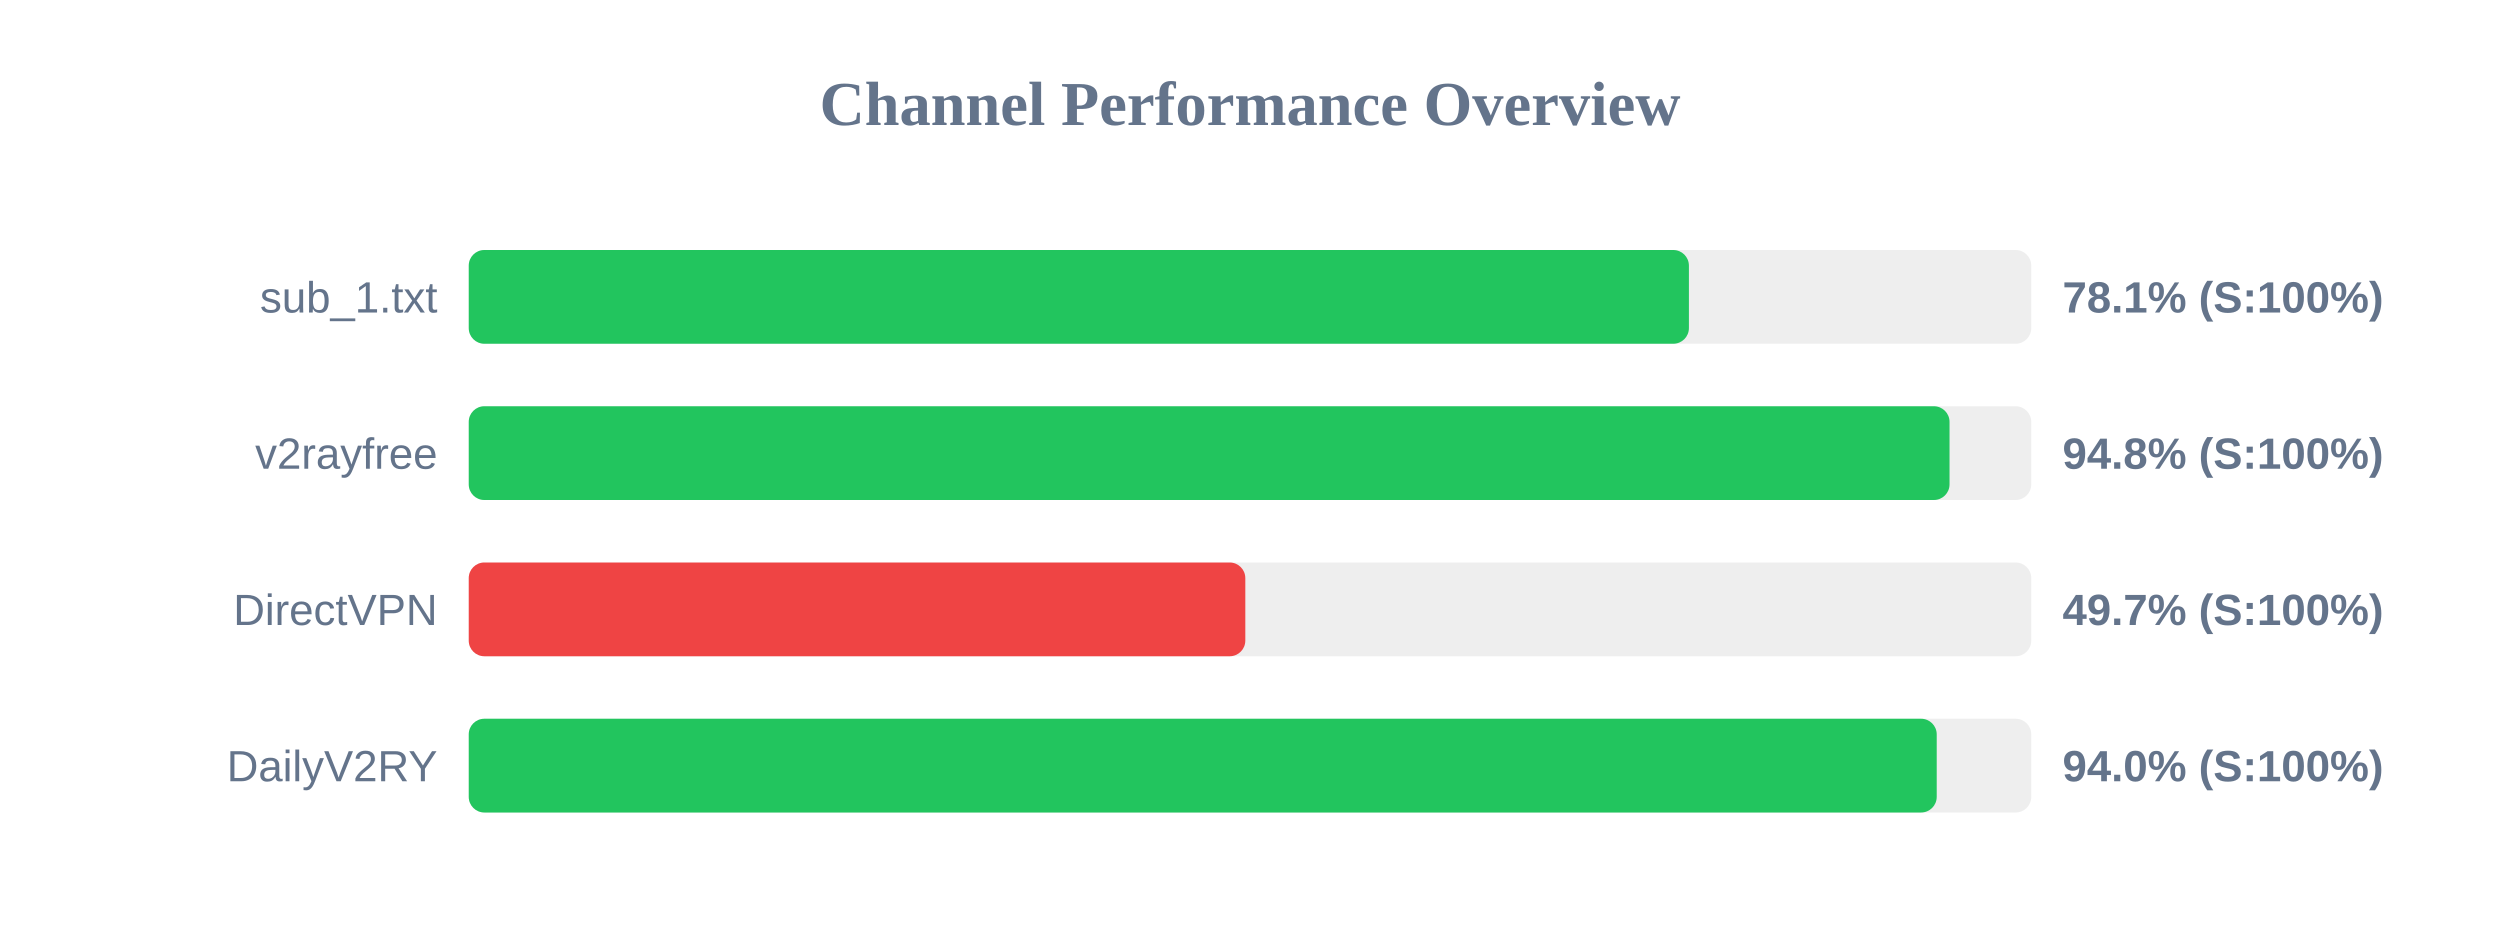
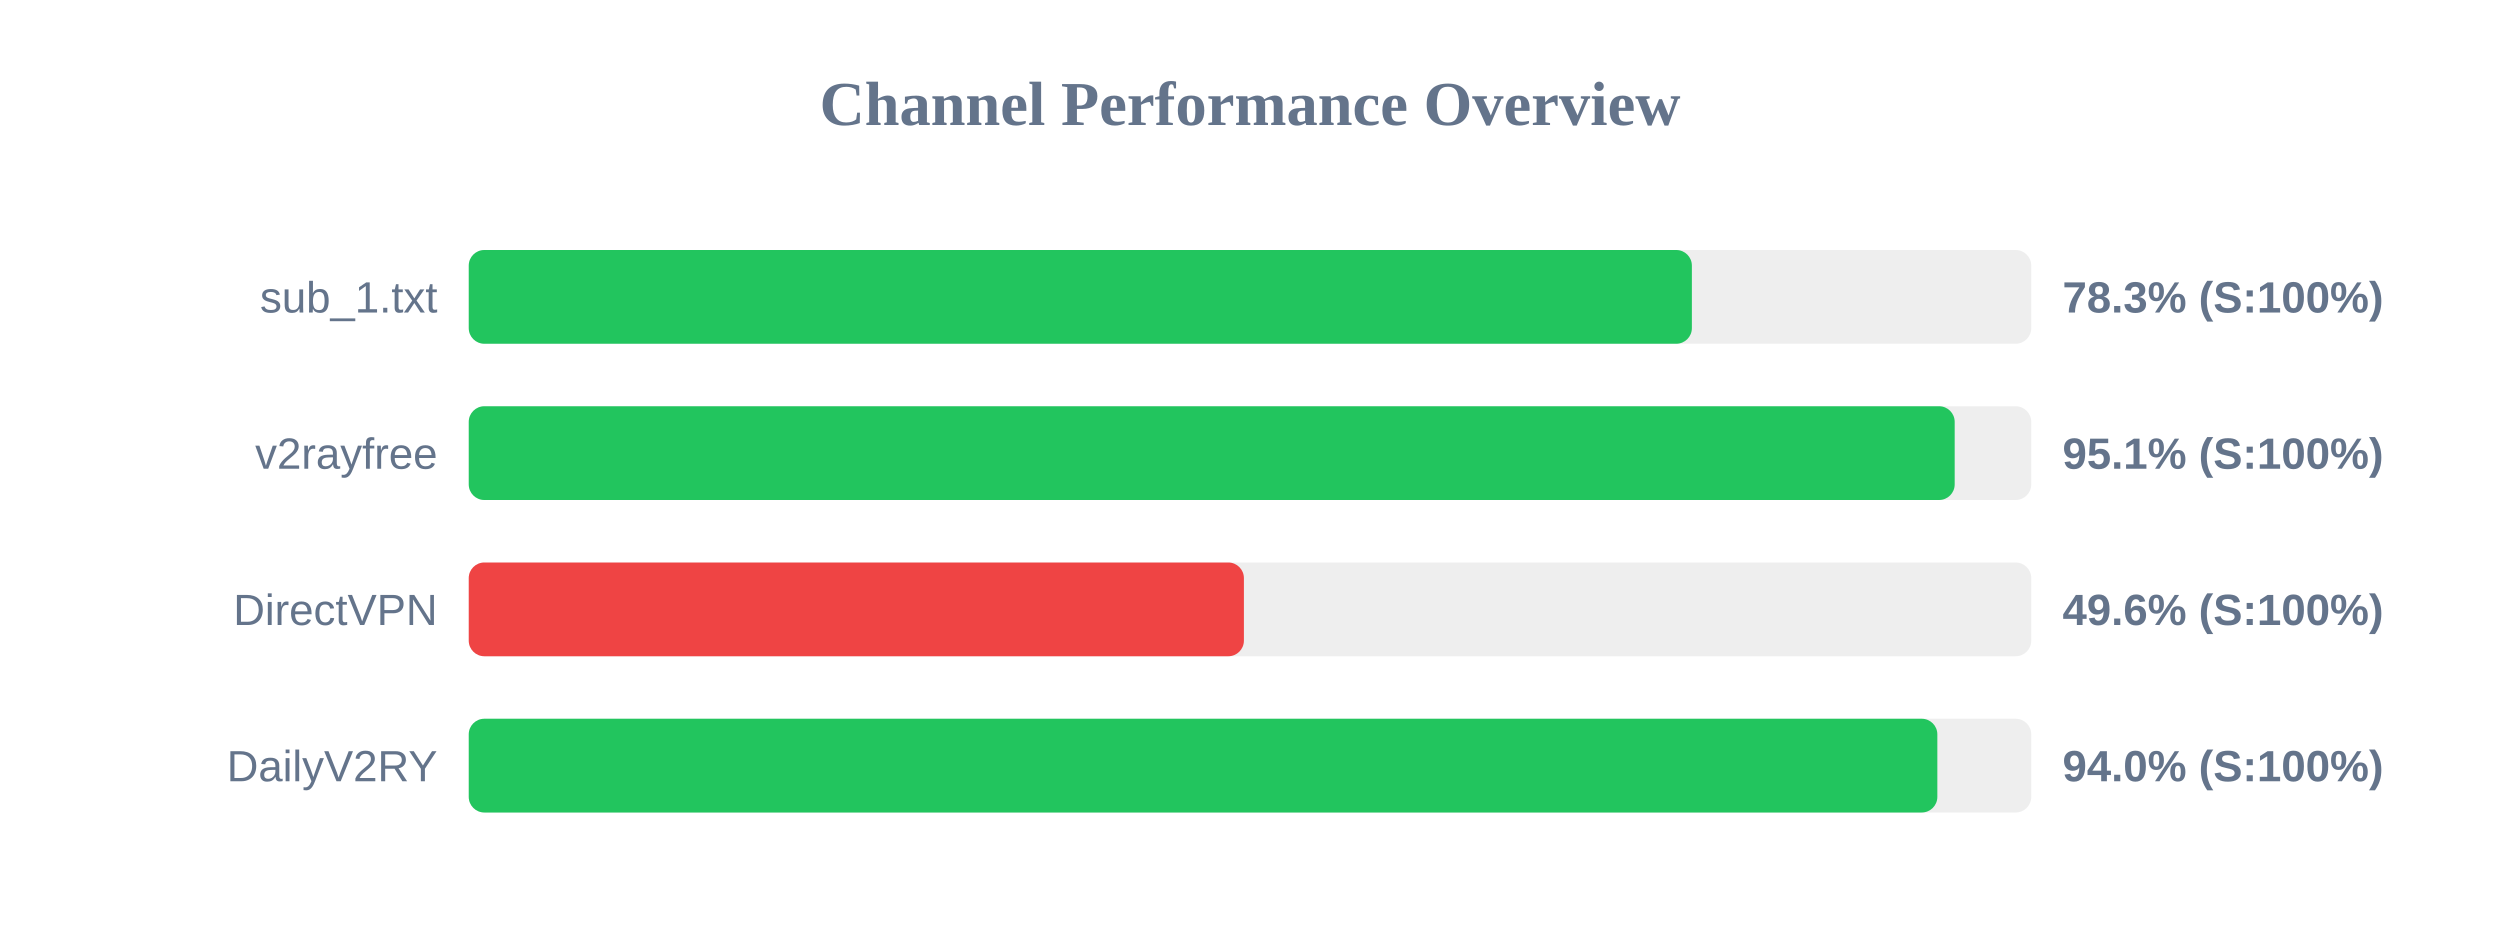
<svg xmlns="http://www.w3.org/2000/svg" width="800" height="300" version="1.1">
  <style>
        .row { font: 14px Arial; fill: #64748b; }
        .score { font: bold 14px Arial; fill: #64748b; }
    </style>
  <text x="400" y="40" text-anchor="middle" font-size="20px" font-weight="bold" fill="#64748b">Channel Performance Overview</text>
  <rect x="150" y="80" width="500" height="30" fill="#eee" rx="5" />
-   <rect x="150" y="80" width="390.45" height="30" fill="#22c55e" rx="5" />
+   <rect x="150" y="80" width="391.4" height="30" fill="#22c55e" rx="5" />
  <text x="140" y="100" text-anchor="end" class="row">sub_1.txt</text>
-   <text x="660" y="100" text-anchor="start" class="score">78.1% (S:100%)</text>
+   <text x="660" y="100" text-anchor="start" class="score">78.3% (S:100%)</text>
  <rect x="150" y="130" width="500" height="30" fill="#eee" rx="5" />
-   <rect x="150" y="130" width="473.85" height="30" fill="#22c55e" rx="5" />
+   <rect x="150" y="130" width="475.5" height="30" fill="#22c55e" rx="5" />
  <text x="140" y="150" text-anchor="end" class="row">v2rayfree</text>
-   <text x="660" y="150" text-anchor="start" class="score">94.8% (S:100%)</text>
+   <text x="660" y="150" text-anchor="start" class="score">95.1% (S:100%)</text>
  <rect x="150" y="180" width="500" height="30" fill="#eee" rx="5" />
-   <rect x="150" y="180" width="248.5" height="30" fill="#ef4444" rx="5" />
+   <rect x="150" y="180" width="248.05" height="30" fill="#ef4444" rx="5" />
  <text x="140" y="200" text-anchor="end" class="row">DirectVPN</text>
-   <text x="660" y="200" text-anchor="start" class="score">49.7% (S:100%)</text>
+   <text x="660" y="200" text-anchor="start" class="score">49.6% (S:100%)</text>
  <rect x="150" y="230" width="500" height="30" fill="#eee" rx="5" />
-   <rect x="150" y="230" width="469.75" height="30" fill="#22c55e" rx="5" />
+   <rect x="150" y="230" width="469.95" height="30" fill="#22c55e" rx="5" />
  <text x="140" y="250" text-anchor="end" class="row">DailyV2RY</text>
  <text x="660" y="250" text-anchor="start" class="score">94.0% (S:100%)</text>
</svg>
